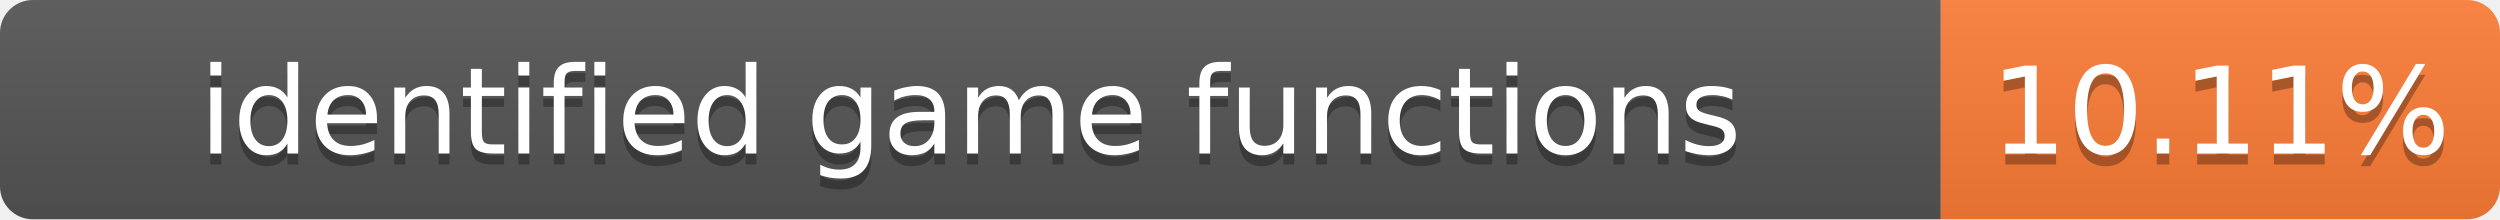
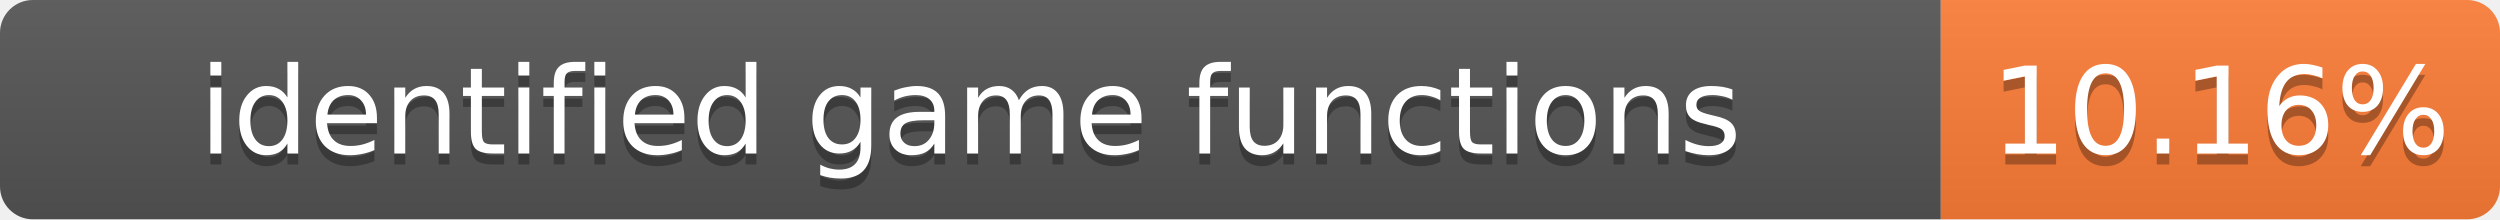
- <svg xmlns="http://www.w3.org/2000/svg" width="228" height="20" role="img" aria-label="identified game functions: 10.11%">
+ <svg xmlns="http://www.w3.org/2000/svg" width="228" height="20" role="img" aria-label="identified game functions: 10.16%">
  <linearGradient id="s" x2="0" y2="100%">
    <stop offset="0" stop-color="#bbb" stop-opacity=".1" />
    <stop offset="1" stop-opacity=".1" />
  </linearGradient>
  <clipPath id="r">
    <rect width="228" height="20" rx="3" fill="#fff" />
  </clipPath>
  <g clip-path="url(#r)">
    <rect width="177" height="20" fill="#555" />
    <rect x="177" width="51" height="20" fill="#fe7d37" />
    <rect width="228" height="20" fill="url(#s)" />
  </g>
  <g fill="#fff" text-anchor="middle" font-family="Verdana,Geneva,DejaVu Sans,sans-serif" font-size="11">
    <text x="88.5" y="15" fill="#010101" fill-opacity=".3">identified game functions</text>
    <text x="88.5" y="14">identified game functions</text>
-     <text x="202.5" y="15" fill="#010101" fill-opacity=".3">10.11%</text>
-     <text x="202.5" y="14">10.11%</text>
+     <text x="202.5" y="15" fill="#010101" fill-opacity=".3">10.16%</text>
+     <text x="202.5" y="14">10.16%</text>
  </g>
</svg>
